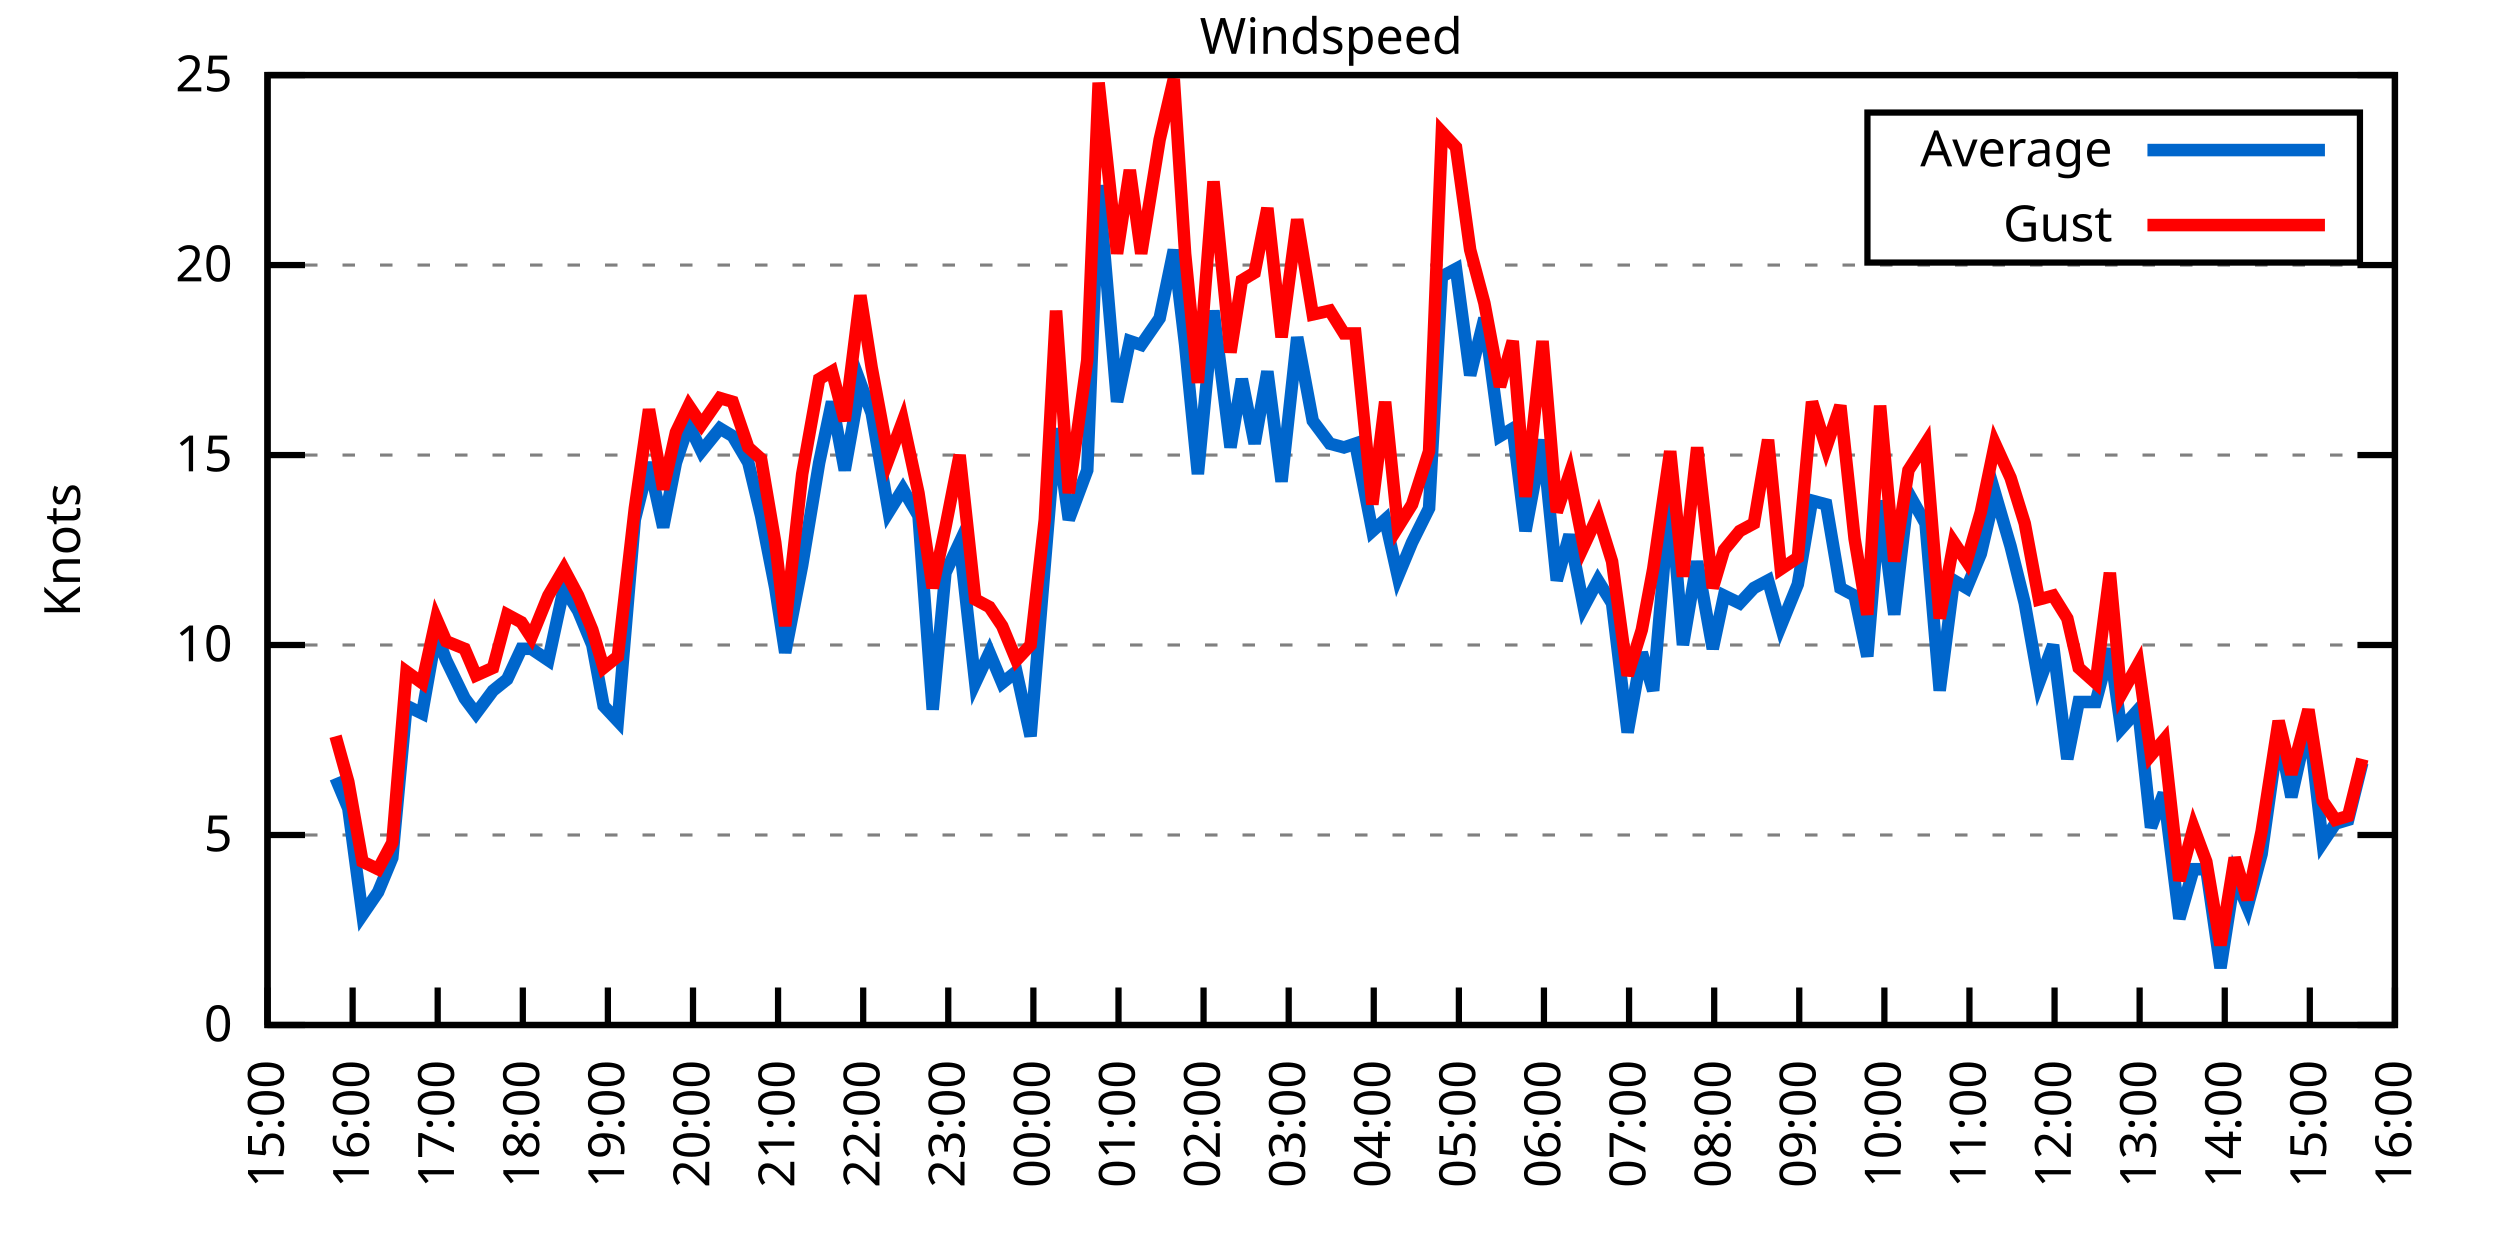
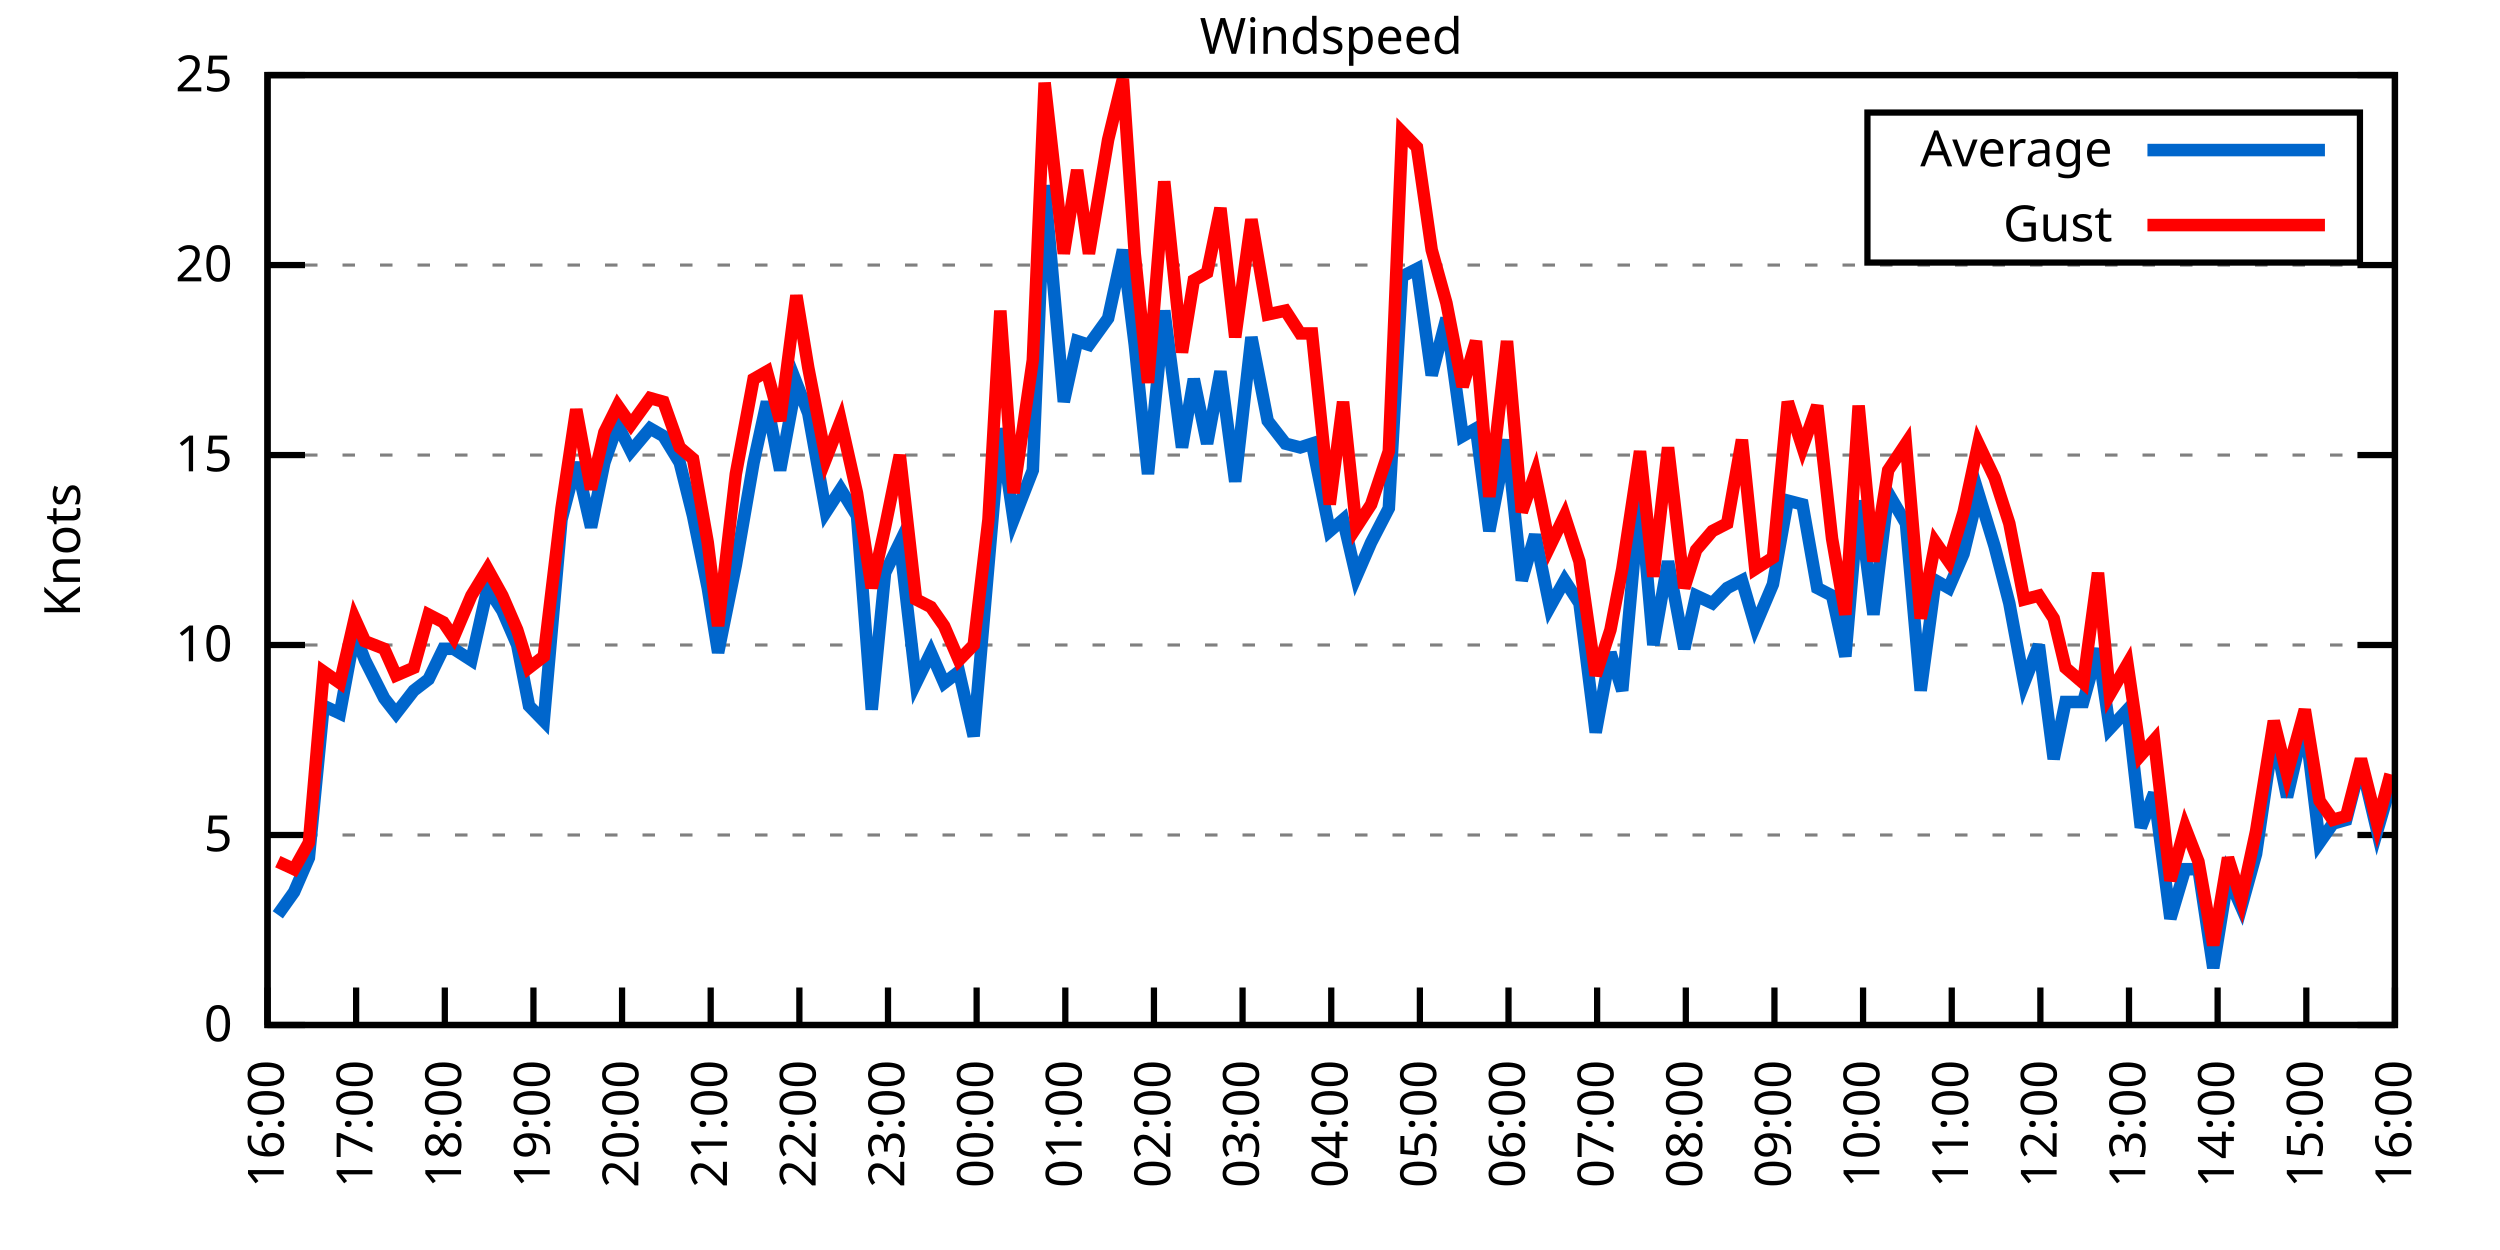
<svg xmlns="http://www.w3.org/2000/svg" xmlns:xlink="http://www.w3.org/1999/xlink" width="400" height="200" viewBox="0 0 400 200">
  <g id="gnuplot_canvas">
    <rect x="0" y="0" width="400" height="200" fill="none" />
    <defs>
      <circle id="gpDot" r="0.5" stroke-width="0.5" stroke="currentColor" />
      <path id="gpPt0" stroke-width="0.333" stroke="currentColor" d="M-1,0 h2 M0,-1 v2" />
      <path id="gpPt1" stroke-width="0.333" stroke="currentColor" d="M-1,-1 L1,1 M1,-1 L-1,1" />
      <path id="gpPt2" stroke-width="0.333" stroke="currentColor" d="M-1,0 L1,0 M0,-1 L0,1 M-1,-1 L1,1 M-1,1 L1,-1" />
      <rect id="gpPt3" stroke-width="0.333" stroke="currentColor" x="-1" y="-1" width="2" height="2" />
      <rect id="gpPt4" stroke-width="0.333" stroke="currentColor" fill="currentColor" x="-1" y="-1" width="2" height="2" />
      <circle id="gpPt5" stroke-width="0.333" stroke="currentColor" cx="0" cy="0" r="1" />
      <use xlink:href="#gpPt5" id="gpPt6" fill="currentColor" stroke="none" />
      <path id="gpPt7" stroke-width="0.333" stroke="currentColor" d="M0,-1.33 L-1.33,0.67 L1.33,0.67 z" />
      <use xlink:href="#gpPt7" id="gpPt8" fill="currentColor" stroke="none" />
      <use xlink:href="#gpPt7" id="gpPt9" stroke="currentColor" transform="rotate(180)" />
      <use xlink:href="#gpPt9" id="gpPt10" fill="currentColor" stroke="none" />
      <use xlink:href="#gpPt3" id="gpPt11" stroke="currentColor" transform="rotate(45)" />
      <use xlink:href="#gpPt11" id="gpPt12" fill="currentColor" stroke="none" />
      <path id="gpPt13" stroke-width="0.333" stroke="currentColor" d="M0,1.330 L1.265,0.411 L0.782,-1.067 L-0.782,-1.076 L-1.265,0.411 z" />
      <use xlink:href="#gpPt13" id="gpPt14" fill="currentColor" stroke="none" />
      <filter id="textbox" filterUnits="objectBoundingBox" x="0" y="0" height="1" width="1">
        <feFlood flood-color="white" flood-opacity="1" result="bgnd" />
        <feComposite in="SourceGraphic" in2="bgnd" operator="atop" />
      </filter>
      <filter id="greybox" filterUnits="objectBoundingBox" x="0" y="0" height="1" width="1">
        <feFlood flood-color="lightgrey" flood-opacity="1" result="grey" />
        <feComposite in="SourceGraphic" in2="grey" operator="atop" />
      </filter>
    </defs>
    <g fill="none" color="white" stroke="currentColor" stroke-width="1.00" stroke-linecap="butt" stroke-linejoin="miter">
</g>
    <g fill="none" color="black" stroke="currentColor" stroke-width="1.00" stroke-linecap="butt" stroke-linejoin="miter">
      <g stroke="none" shape-rendering="crispEdges">
        <polygon fill="rgb(255, 255, 255)" points="42.80,164.00 383.18,164.00 383.18,12.02 42.80,12.02 " />
      </g>
    </g>
    <g fill="none" color="black" stroke="currentColor" stroke-width="1.00" stroke-linecap="butt" stroke-linejoin="miter">
</g>
    <g fill="none" color="black" stroke="black" stroke-width="0.50" stroke-linecap="butt" stroke-linejoin="miter">
</g>
    <g fill="none" color="gray" stroke="currentColor" stroke-width="0.50" stroke-linecap="butt" stroke-linejoin="miter">
      <path stroke="gray" stroke-dasharray="2,4" class="gridline" d="M42.80,164.00 L383.19,164.00  " />
    </g>
    <g fill="none" color="gray" stroke="gray" stroke-width="1.00" stroke-linecap="butt" stroke-linejoin="miter">
</g>
    <g fill="none" color="black" stroke="currentColor" stroke-width="1.00" stroke-linecap="butt" stroke-linejoin="miter">
      <path stroke="black" d="M42.80,164.00 L48.80,164.00 M383.19,164.00 L377.19,164.00  " />
      <g transform="translate(37.20,166.60)" stroke="none" fill="black" font-family="Sans" font-size="8.00" text-anchor="end">
        <text>
          <tspan font-family="Sans"> 0</tspan>
        </text>
      </g>
    </g>
    <g fill="none" color="black" stroke="currentColor" stroke-width="1.00" stroke-linecap="butt" stroke-linejoin="miter">
</g>
    <g fill="none" color="black" stroke="black" stroke-width="0.50" stroke-linecap="butt" stroke-linejoin="miter">
</g>
    <g fill="none" color="gray" stroke="currentColor" stroke-width="0.50" stroke-linecap="butt" stroke-linejoin="miter">
      <path stroke="gray" stroke-dasharray="2,4" class="gridline" d="M42.80,133.60 L383.19,133.60  " />
    </g>
    <g fill="none" color="gray" stroke="gray" stroke-width="1.00" stroke-linecap="butt" stroke-linejoin="miter">
</g>
    <g fill="none" color="black" stroke="currentColor" stroke-width="1.00" stroke-linecap="butt" stroke-linejoin="miter">
      <path stroke="black" d="M42.80,133.60 L48.80,133.60 M383.19,133.60 L377.19,133.60  " />
      <g transform="translate(37.20,136.20)" stroke="none" fill="black" font-family="Sans" font-size="8.00" text-anchor="end">
        <text>
          <tspan font-family="Sans"> 5</tspan>
        </text>
      </g>
    </g>
    <g fill="none" color="black" stroke="currentColor" stroke-width="1.00" stroke-linecap="butt" stroke-linejoin="miter">
</g>
    <g fill="none" color="black" stroke="black" stroke-width="0.50" stroke-linecap="butt" stroke-linejoin="miter">
</g>
    <g fill="none" color="gray" stroke="currentColor" stroke-width="0.50" stroke-linecap="butt" stroke-linejoin="miter">
      <path stroke="gray" stroke-dasharray="2,4" class="gridline" d="M42.80,103.20 L383.19,103.20  " />
    </g>
    <g fill="none" color="gray" stroke="gray" stroke-width="1.00" stroke-linecap="butt" stroke-linejoin="miter">
</g>
    <g fill="none" color="black" stroke="currentColor" stroke-width="1.00" stroke-linecap="butt" stroke-linejoin="miter">
      <path stroke="black" d="M42.80,103.20 L48.80,103.20 M383.19,103.20 L377.19,103.20  " />
      <g transform="translate(37.20,105.80)" stroke="none" fill="black" font-family="Sans" font-size="8.00" text-anchor="end">
        <text>
          <tspan font-family="Sans"> 10</tspan>
        </text>
      </g>
    </g>
    <g fill="none" color="black" stroke="currentColor" stroke-width="1.00" stroke-linecap="butt" stroke-linejoin="miter">
</g>
    <g fill="none" color="black" stroke="black" stroke-width="0.50" stroke-linecap="butt" stroke-linejoin="miter">
</g>
    <g fill="none" color="gray" stroke="currentColor" stroke-width="0.50" stroke-linecap="butt" stroke-linejoin="miter">
      <path stroke="gray" stroke-dasharray="2,4" class="gridline" d="M42.80,72.81 L383.19,72.81  " />
    </g>
    <g fill="none" color="gray" stroke="gray" stroke-width="1.00" stroke-linecap="butt" stroke-linejoin="miter">
</g>
    <g fill="none" color="black" stroke="currentColor" stroke-width="1.00" stroke-linecap="butt" stroke-linejoin="miter">
      <path stroke="black" d="M42.80,72.81 L48.80,72.81 M383.19,72.81 L377.19,72.81  " />
      <g transform="translate(37.20,75.41)" stroke="none" fill="black" font-family="Sans" font-size="8.00" text-anchor="end">
        <text>
          <tspan font-family="Sans"> 15</tspan>
        </text>
      </g>
    </g>
    <g fill="none" color="black" stroke="currentColor" stroke-width="1.00" stroke-linecap="butt" stroke-linejoin="miter">
</g>
    <g fill="none" color="black" stroke="black" stroke-width="0.50" stroke-linecap="butt" stroke-linejoin="miter">
</g>
    <g fill="none" color="gray" stroke="currentColor" stroke-width="0.50" stroke-linecap="butt" stroke-linejoin="miter">
      <path stroke="gray" stroke-dasharray="2,4" class="gridline" d="M42.80,42.41 L383.19,42.41  " />
    </g>
    <g fill="none" color="gray" stroke="gray" stroke-width="1.00" stroke-linecap="butt" stroke-linejoin="miter">
</g>
    <g fill="none" color="black" stroke="currentColor" stroke-width="1.00" stroke-linecap="butt" stroke-linejoin="miter">
      <path stroke="black" d="M42.80,42.41 L48.80,42.41 M383.19,42.41 L377.19,42.41  " />
      <g transform="translate(37.20,45.01)" stroke="none" fill="black" font-family="Sans" font-size="8.00" text-anchor="end">
        <text>
          <tspan font-family="Sans"> 20</tspan>
        </text>
      </g>
    </g>
    <g fill="none" color="black" stroke="currentColor" stroke-width="1.00" stroke-linecap="butt" stroke-linejoin="miter">
</g>
    <g fill="none" color="black" stroke="black" stroke-width="0.50" stroke-linecap="butt" stroke-linejoin="miter">
</g>
    <g fill="none" color="gray" stroke="currentColor" stroke-width="0.50" stroke-linecap="butt" stroke-linejoin="miter">
      <path stroke="gray" stroke-dasharray="2,4" class="gridline" d="M42.80,12.01 L383.19,12.01  " />
    </g>
    <g fill="none" color="gray" stroke="gray" stroke-width="1.00" stroke-linecap="butt" stroke-linejoin="miter">
</g>
    <g fill="none" color="black" stroke="currentColor" stroke-width="1.00" stroke-linecap="butt" stroke-linejoin="miter">
      <path stroke="black" d="M42.80,12.01 L48.80,12.01 M383.19,12.01 L377.19,12.01  " />
      <g transform="translate(37.20,14.61)" stroke="none" fill="black" font-family="Sans" font-size="8.00" text-anchor="end">
        <text>
          <tspan font-family="Sans"> 25</tspan>
        </text>
      </g>
    </g>
    <g fill="none" color="black" stroke="currentColor" stroke-width="1.00" stroke-linecap="butt" stroke-linejoin="miter">
      <path stroke="black" d="M42.80,164.00 L42.80,158.00  " />
      <g transform="translate(45.40,169.60) rotate(270.00)" stroke="none" fill="black" font-family="Sans" font-size="8.00" text-anchor="end">
        <text>
-           <tspan font-family="Sans">15:00</tspan>
-         </text>
-       </g>
-     </g>
-     <g fill="none" color="black" stroke="currentColor" stroke-width="1.00" stroke-linecap="butt" stroke-linejoin="miter">
-       <path stroke="black" d="M56.42,164.00 L56.42,158.00  " />
-       <g transform="translate(59.02,169.60) rotate(270.00)" stroke="none" fill="black" font-family="Sans" font-size="8.00" text-anchor="end">
-         <text>
          <tspan font-family="Sans">16:00</tspan>
        </text>
      </g>
    </g>
    <g fill="none" color="black" stroke="currentColor" stroke-width="1.00" stroke-linecap="butt" stroke-linejoin="miter">
-       <path stroke="black" d="M70.03,164.00 L70.03,158.00  " />
-       <g transform="translate(72.63,169.60) rotate(270.00)" stroke="none" fill="black" font-family="Sans" font-size="8.00" text-anchor="end">
+       <path stroke="black" d="M56.98,164.00 L56.98,158.00  " />
+       <g transform="translate(59.58,169.60) rotate(270.00)" stroke="none" fill="black" font-family="Sans" font-size="8.00" text-anchor="end">
        <text>
          <tspan font-family="Sans">17:00</tspan>
        </text>
      </g>
    </g>
    <g fill="none" color="black" stroke="currentColor" stroke-width="1.00" stroke-linecap="butt" stroke-linejoin="miter">
-       <path stroke="black" d="M83.65,164.00 L83.65,158.00  " />
-       <g transform="translate(86.25,169.60) rotate(270.00)" stroke="none" fill="black" font-family="Sans" font-size="8.00" text-anchor="end">
+       <path stroke="black" d="M71.17,164.00 L71.17,158.00  " />
+       <g transform="translate(73.77,169.60) rotate(270.00)" stroke="none" fill="black" font-family="Sans" font-size="8.00" text-anchor="end">
        <text>
          <tspan font-family="Sans">18:00</tspan>
        </text>
      </g>
    </g>
    <g fill="none" color="black" stroke="currentColor" stroke-width="1.00" stroke-linecap="butt" stroke-linejoin="miter">
-       <path stroke="black" d="M97.26,164.00 L97.26,158.00  " />
-       <g transform="translate(99.86,169.60) rotate(270.00)" stroke="none" fill="black" font-family="Sans" font-size="8.00" text-anchor="end">
+       <path stroke="black" d="M85.35,164.00 L85.35,158.00  " />
+       <g transform="translate(87.95,169.60) rotate(270.00)" stroke="none" fill="black" font-family="Sans" font-size="8.00" text-anchor="end">
        <text>
          <tspan font-family="Sans">19:00</tspan>
        </text>
      </g>
    </g>
    <g fill="none" color="black" stroke="currentColor" stroke-width="1.00" stroke-linecap="butt" stroke-linejoin="miter">
-       <path stroke="black" d="M110.88,164.00 L110.88,158.00  " />
-       <g transform="translate(113.48,169.60) rotate(270.00)" stroke="none" fill="black" font-family="Sans" font-size="8.00" text-anchor="end">
+       <path stroke="black" d="M99.53,164.00 L99.53,158.00  " />
+       <g transform="translate(102.13,169.60) rotate(270.00)" stroke="none" fill="black" font-family="Sans" font-size="8.00" text-anchor="end">
        <text>
          <tspan font-family="Sans">20:00</tspan>
        </text>
      </g>
    </g>
    <g fill="none" color="black" stroke="currentColor" stroke-width="1.00" stroke-linecap="butt" stroke-linejoin="miter">
-       <path stroke="black" d="M124.49,164.00 L124.49,158.00  " />
-       <g transform="translate(127.09,169.60) rotate(270.00)" stroke="none" fill="black" font-family="Sans" font-size="8.00" text-anchor="end">
+       <path stroke="black" d="M113.71,164.00 L113.71,158.00  " />
+       <g transform="translate(116.31,169.60) rotate(270.00)" stroke="none" fill="black" font-family="Sans" font-size="8.00" text-anchor="end">
        <text>
          <tspan font-family="Sans">21:00</tspan>
        </text>
      </g>
    </g>
    <g fill="none" color="black" stroke="currentColor" stroke-width="1.00" stroke-linecap="butt" stroke-linejoin="miter">
-       <path stroke="black" d="M138.11,164.00 L138.11,158.00  " />
-       <g transform="translate(140.71,169.60) rotate(270.00)" stroke="none" fill="black" font-family="Sans" font-size="8.00" text-anchor="end">
+       <path stroke="black" d="M127.90,164.00 L127.90,158.00  " />
+       <g transform="translate(130.50,169.60) rotate(270.00)" stroke="none" fill="black" font-family="Sans" font-size="8.00" text-anchor="end">
        <text>
          <tspan font-family="Sans">22:00</tspan>
        </text>
      </g>
    </g>
    <g fill="none" color="black" stroke="currentColor" stroke-width="1.00" stroke-linecap="butt" stroke-linejoin="miter">
-       <path stroke="black" d="M151.72,164.00 L151.72,158.00  " />
-       <g transform="translate(154.32,169.60) rotate(270.00)" stroke="none" fill="black" font-family="Sans" font-size="8.00" text-anchor="end">
+       <path stroke="black" d="M142.08,164.00 L142.08,158.00  " />
+       <g transform="translate(144.68,169.60) rotate(270.00)" stroke="none" fill="black" font-family="Sans" font-size="8.00" text-anchor="end">
        <text>
          <tspan font-family="Sans">23:00</tspan>
        </text>
      </g>
    </g>
    <g fill="none" color="black" stroke="currentColor" stroke-width="1.00" stroke-linecap="butt" stroke-linejoin="miter">
-       <path stroke="black" d="M165.34,164.00 L165.34,158.00  " />
-       <g transform="translate(167.94,169.60) rotate(270.00)" stroke="none" fill="black" font-family="Sans" font-size="8.00" text-anchor="end">
+       <path stroke="black" d="M156.26,164.00 L156.26,158.00  " />
+       <g transform="translate(158.86,169.60) rotate(270.00)" stroke="none" fill="black" font-family="Sans" font-size="8.00" text-anchor="end">
        <text>
          <tspan font-family="Sans">00:00</tspan>
        </text>
      </g>
    </g>
    <g fill="none" color="black" stroke="currentColor" stroke-width="1.00" stroke-linecap="butt" stroke-linejoin="miter">
-       <path stroke="black" d="M178.96,164.00 L178.96,158.00  " />
-       <g transform="translate(181.56,169.60) rotate(270.00)" stroke="none" fill="black" font-family="Sans" font-size="8.00" text-anchor="end">
+       <path stroke="black" d="M170.45,164.00 L170.45,158.00  " />
+       <g transform="translate(173.05,169.60) rotate(270.00)" stroke="none" fill="black" font-family="Sans" font-size="8.00" text-anchor="end">
        <text>
          <tspan font-family="Sans">01:00</tspan>
        </text>
      </g>
    </g>
    <g fill="none" color="black" stroke="currentColor" stroke-width="1.00" stroke-linecap="butt" stroke-linejoin="miter">
-       <path stroke="black" d="M192.57,164.00 L192.57,158.00  " />
-       <g transform="translate(195.17,169.60) rotate(270.00)" stroke="none" fill="black" font-family="Sans" font-size="8.00" text-anchor="end">
+       <path stroke="black" d="M184.63,164.00 L184.63,158.00  " />
+       <g transform="translate(187.23,169.60) rotate(270.00)" stroke="none" fill="black" font-family="Sans" font-size="8.00" text-anchor="end">
        <text>
          <tspan font-family="Sans">02:00</tspan>
        </text>
      </g>
    </g>
    <g fill="none" color="black" stroke="currentColor" stroke-width="1.00" stroke-linecap="butt" stroke-linejoin="miter">
-       <path stroke="black" d="M206.19,164.00 L206.19,158.00  " />
-       <g transform="translate(208.79,169.60) rotate(270.00)" stroke="none" fill="black" font-family="Sans" font-size="8.00" text-anchor="end">
+       <path stroke="black" d="M198.81,164.00 L198.81,158.00  " />
+       <g transform="translate(201.41,169.60) rotate(270.00)" stroke="none" fill="black" font-family="Sans" font-size="8.00" text-anchor="end">
        <text>
          <tspan font-family="Sans">03:00</tspan>
        </text>
      </g>
    </g>
    <g fill="none" color="black" stroke="currentColor" stroke-width="1.00" stroke-linecap="butt" stroke-linejoin="miter">
-       <path stroke="black" d="M219.80,164.00 L219.80,158.00  " />
-       <g transform="translate(222.40,169.60) rotate(270.00)" stroke="none" fill="black" font-family="Sans" font-size="8.00" text-anchor="end">
+       <path stroke="black" d="M213.00,164.00 L213.00,158.00  " />
+       <g transform="translate(215.60,169.60) rotate(270.00)" stroke="none" fill="black" font-family="Sans" font-size="8.00" text-anchor="end">
        <text>
          <tspan font-family="Sans">04:00</tspan>
        </text>
      </g>
    </g>
    <g fill="none" color="black" stroke="currentColor" stroke-width="1.00" stroke-linecap="butt" stroke-linejoin="miter">
-       <path stroke="black" d="M233.42,164.00 L233.42,158.00  " />
-       <g transform="translate(236.02,169.60) rotate(270.00)" stroke="none" fill="black" font-family="Sans" font-size="8.00" text-anchor="end">
+       <path stroke="black" d="M227.18,164.00 L227.18,158.00  " />
+       <g transform="translate(229.78,169.60) rotate(270.00)" stroke="none" fill="black" font-family="Sans" font-size="8.00" text-anchor="end">
        <text>
          <tspan font-family="Sans">05:00</tspan>
        </text>
      </g>
    </g>
    <g fill="none" color="black" stroke="currentColor" stroke-width="1.00" stroke-linecap="butt" stroke-linejoin="miter">
-       <path stroke="black" d="M247.03,164.00 L247.03,158.00  " />
-       <g transform="translate(249.63,169.60) rotate(270.00)" stroke="none" fill="black" font-family="Sans" font-size="8.00" text-anchor="end">
+       <path stroke="black" d="M241.36,164.00 L241.36,158.00  " />
+       <g transform="translate(243.96,169.60) rotate(270.00)" stroke="none" fill="black" font-family="Sans" font-size="8.00" text-anchor="end">
        <text>
          <tspan font-family="Sans">06:00</tspan>
        </text>
      </g>
    </g>
    <g fill="none" color="black" stroke="currentColor" stroke-width="1.00" stroke-linecap="butt" stroke-linejoin="miter">
-       <path stroke="black" d="M260.65,164.00 L260.65,158.00  " />
-       <g transform="translate(263.25,169.60) rotate(270.00)" stroke="none" fill="black" font-family="Sans" font-size="8.00" text-anchor="end">
+       <path stroke="black" d="M255.54,164.00 L255.54,158.00  " />
+       <g transform="translate(258.14,169.60) rotate(270.00)" stroke="none" fill="black" font-family="Sans" font-size="8.00" text-anchor="end">
        <text>
          <tspan font-family="Sans">07:00</tspan>
        </text>
      </g>
    </g>
    <g fill="none" color="black" stroke="currentColor" stroke-width="1.00" stroke-linecap="butt" stroke-linejoin="miter">
-       <path stroke="black" d="M274.27,164.00 L274.27,158.00  " />
-       <g transform="translate(276.87,169.60) rotate(270.00)" stroke="none" fill="black" font-family="Sans" font-size="8.00" text-anchor="end">
+       <path stroke="black" d="M269.73,164.00 L269.73,158.00  " />
+       <g transform="translate(272.33,169.60) rotate(270.00)" stroke="none" fill="black" font-family="Sans" font-size="8.00" text-anchor="end">
        <text>
          <tspan font-family="Sans">08:00</tspan>
        </text>
      </g>
    </g>
    <g fill="none" color="black" stroke="currentColor" stroke-width="1.00" stroke-linecap="butt" stroke-linejoin="miter">
-       <path stroke="black" d="M287.88,164.00 L287.88,158.00  " />
-       <g transform="translate(290.48,169.60) rotate(270.00)" stroke="none" fill="black" font-family="Sans" font-size="8.00" text-anchor="end">
+       <path stroke="black" d="M283.91,164.00 L283.91,158.00  " />
+       <g transform="translate(286.51,169.60) rotate(270.00)" stroke="none" fill="black" font-family="Sans" font-size="8.00" text-anchor="end">
        <text>
          <tspan font-family="Sans">09:00</tspan>
        </text>
      </g>
    </g>
    <g fill="none" color="black" stroke="currentColor" stroke-width="1.00" stroke-linecap="butt" stroke-linejoin="miter">
-       <path stroke="black" d="M301.50,164.00 L301.50,158.00  " />
-       <g transform="translate(304.10,169.60) rotate(270.00)" stroke="none" fill="black" font-family="Sans" font-size="8.00" text-anchor="end">
+       <path stroke="black" d="M298.09,164.00 L298.09,158.00  " />
+       <g transform="translate(300.69,169.60) rotate(270.00)" stroke="none" fill="black" font-family="Sans" font-size="8.00" text-anchor="end">
        <text>
          <tspan font-family="Sans">10:00</tspan>
        </text>
      </g>
    </g>
    <g fill="none" color="black" stroke="currentColor" stroke-width="1.00" stroke-linecap="butt" stroke-linejoin="miter">
-       <path stroke="black" d="M315.11,164.00 L315.11,158.00  " />
-       <g transform="translate(317.71,169.60) rotate(270.00)" stroke="none" fill="black" font-family="Sans" font-size="8.00" text-anchor="end">
+       <path stroke="black" d="M312.28,164.00 L312.28,158.00  " />
+       <g transform="translate(314.88,169.60) rotate(270.00)" stroke="none" fill="black" font-family="Sans" font-size="8.00" text-anchor="end">
        <text>
          <tspan font-family="Sans">11:00</tspan>
        </text>
      </g>
    </g>
    <g fill="none" color="black" stroke="currentColor" stroke-width="1.00" stroke-linecap="butt" stroke-linejoin="miter">
-       <path stroke="black" d="M328.73,164.00 L328.73,158.00  " />
-       <g transform="translate(331.33,169.60) rotate(270.00)" stroke="none" fill="black" font-family="Sans" font-size="8.00" text-anchor="end">
+       <path stroke="black" d="M326.46,164.00 L326.46,158.00  " />
+       <g transform="translate(329.06,169.60) rotate(270.00)" stroke="none" fill="black" font-family="Sans" font-size="8.00" text-anchor="end">
        <text>
          <tspan font-family="Sans">12:00</tspan>
        </text>
      </g>
    </g>
    <g fill="none" color="black" stroke="currentColor" stroke-width="1.00" stroke-linecap="butt" stroke-linejoin="miter">
-       <path stroke="black" d="M342.34,164.00 L342.34,158.00  " />
-       <g transform="translate(344.94,169.60) rotate(270.00)" stroke="none" fill="black" font-family="Sans" font-size="8.00" text-anchor="end">
+       <path stroke="black" d="M340.64,164.00 L340.64,158.00  " />
+       <g transform="translate(343.24,169.60) rotate(270.00)" stroke="none" fill="black" font-family="Sans" font-size="8.00" text-anchor="end">
        <text>
          <tspan font-family="Sans">13:00</tspan>
        </text>
      </g>
    </g>
    <g fill="none" color="black" stroke="currentColor" stroke-width="1.00" stroke-linecap="butt" stroke-linejoin="miter">
-       <path stroke="black" d="M355.96,164.00 L355.96,158.00  " />
-       <g transform="translate(358.56,169.60) rotate(270.00)" stroke="none" fill="black" font-family="Sans" font-size="8.00" text-anchor="end">
+       <path stroke="black" d="M354.82,164.00 L354.82,158.00  " />
+       <g transform="translate(357.42,169.60) rotate(270.00)" stroke="none" fill="black" font-family="Sans" font-size="8.00" text-anchor="end">
        <text>
          <tspan font-family="Sans">14:00</tspan>
        </text>
      </g>
    </g>
    <g fill="none" color="black" stroke="currentColor" stroke-width="1.00" stroke-linecap="butt" stroke-linejoin="miter">
-       <path stroke="black" d="M369.57,164.00 L369.57,158.00  " />
-       <g transform="translate(372.17,169.60) rotate(270.00)" stroke="none" fill="black" font-family="Sans" font-size="8.00" text-anchor="end">
+       <path stroke="black" d="M369.01,164.00 L369.01,158.00  " />
+       <g transform="translate(371.61,169.60) rotate(270.00)" stroke="none" fill="black" font-family="Sans" font-size="8.00" text-anchor="end">
        <text>
          <tspan font-family="Sans">15:00</tspan>
        </text>
      </g>
    </g>
    <g fill="none" color="black" stroke="currentColor" stroke-width="1.00" stroke-linecap="butt" stroke-linejoin="miter">
      <path stroke="black" d="M383.19,164.00 L383.19,158.00  " />
      <g transform="translate(385.79,169.60) rotate(270.00)" stroke="none" fill="black" font-family="Sans" font-size="8.00" text-anchor="end">
        <text>
          <tspan font-family="Sans">16:00</tspan>
        </text>
      </g>
    </g>
    <g fill="none" color="black" stroke="currentColor" stroke-width="1.00" stroke-linecap="butt" stroke-linejoin="miter">
</g>
    <g fill="none" color="black" stroke="currentColor" stroke-width="1.00" stroke-linecap="butt" stroke-linejoin="miter">
      <path stroke="black" d="M42.80,12.01 L42.80,164.00 L383.19,164.00 L383.19,12.01 L42.80,12.01 Z  " />
    </g>
    <g fill="none" color="black" stroke="currentColor" stroke-width="1.00" stroke-linecap="butt" stroke-linejoin="miter">
</g>
    <g fill="none" color="black" stroke="currentColor" stroke-width="1.00" stroke-linecap="butt" stroke-linejoin="miter">
      <path stroke="black" d="M298.79,42.01 L298.79,18.01 L377.59,18.01 L377.59,42.01 L298.79,42.01 Z  " />
    </g>
    <g id="Windspeed_plot_1">
      <g fill="none" color="white" stroke="black" stroke-width="2.00" stroke-linecap="butt" stroke-linejoin="miter">
</g>
      <g fill="none" color="black" stroke="currentColor" stroke-width="2.00" stroke-linecap="butt" stroke-linejoin="miter">
        <g transform="translate(337.99,26.61)" stroke="none" fill="black" font-family="Sans" font-size="8.00" text-anchor="end">
          <text>
            <tspan font-family="Sans">Average</tspan>
          </text>
        </g>
      </g>
      <g fill="none" color="black" stroke="currentColor" stroke-width="2.00" stroke-linecap="butt" stroke-linejoin="miter">
-         <path stroke="rgb(  0, 102, 204)" d="M343.59,24.01 L371.99,24.01 M53.69,124.48 L55.73,129.35 L58.00,146.37 L60.50,142.72 L62.77,137.25 L65.04,112.93   L67.54,114.15 L69.80,101.38 L71.39,105.64 L74.34,111.72 L76.16,114.15 L78.88,110.50 L81.15,108.68 L83.42,103.81   L85.01,103.81 L87.73,105.64 L90.23,94.08 L92.50,97.73 L94.77,103.20 L96.58,112.93 L98.85,115.36 L101.57,83.14   L103.84,74.02 L106.11,84.36 L108.15,74.02 L110.20,67.94 L112.24,72.20 L115.19,68.55 L117.23,69.77 L119.73,74.02   L121.77,82.53 L124.04,94.08 L125.63,104.42 L128.35,90.44 L131.07,74.02 L133.12,64.29 L135.16,75.24 L137.66,61.25   L139.47,66.12 L142.19,81.93 L144.46,78.28 L146.96,82.53 L149.23,113.54 L151.27,91.65 L153.54,86.79 L156.04,109.28   L158.31,104.42 L160.35,109.28 L162.62,107.46 L164.89,117.80 L167.16,90.44 L168.97,68.55 L171.01,83.14 L173.96,75.24   L175.78,29.64 L178.73,64.29 L180.77,54.57 L182.59,55.18 L185.54,50.92 L187.81,39.98 L189.62,55.18 L191.66,75.85   L194.16,49.70 L196.88,71.59 L198.70,60.65 L200.74,70.98 L202.78,59.43 L205.05,77.06 L207.55,53.96 L210.04,67.33   L212.77,70.98 L215.04,71.59 L216.85,70.98 L219.58,84.97 L221.62,83.14 L223.66,92.26 L225.93,86.79 L228.65,81.32   L230.70,44.23 L232.96,43.02 L235.23,60.04 L237.50,50.92 L240.00,69.77 L242.04,68.55 L244.08,84.97 L246.81,70.37   L249.08,92.87 L251.12,85.57 L253.39,97.12 L255.66,92.87 L257.93,96.52 L260.42,117.19 L262.69,104.42 L264.51,110.50   L267.23,78.89 L269.27,103.20 L271.54,89.83 L274.04,103.81 L275.85,95.30 L278.35,96.52 L280.62,94.08 L282.89,92.87   L284.93,100.16 L287.65,93.48 L289.92,80.10 L292.19,80.71 L294.46,94.08 L296.73,95.30 L298.77,105.03 L300.82,80.10   L303.08,98.34 L305.35,78.89 L308.08,83.75 L310.35,110.50 L312.62,92.87 L314.66,94.08 L316.93,88.61 L319.20,78.89   L321.69,87.40 L323.96,96.52 L326.23,109.28 L328.50,103.20 L330.77,121.44 L332.59,112.32 L335.31,112.32 L337.58,103.81   L339.39,116.58 L342.12,113.54 L344.16,132.39 L346.20,126.91 L348.70,146.98 L350.97,139.07 L353.01,139.07 L355.28,154.88   L357.55,140.29 L359.59,145.15 L361.86,136.64 L364.58,117.19 L366.62,127.52 L369.35,115.36 L371.62,134.82 L373.66,131.78   L375.70,131.17 L377.97,122.05  " />
+         <path stroke="rgb(  0, 102, 204)" d="M343.59,24.01 L371.99,24.01 M44.45,146.37 L47.05,142.72 L49.42,137.25 L51.78,112.93 L54.38,114.15 L56.75,101.38   L58.40,105.64 L61.47,111.72 L63.37,114.15 L66.20,110.50 L68.57,108.68 L70.93,103.81 L72.58,103.81 L75.42,105.64   L78.02,94.08 L80.38,97.73 L82.75,103.20 L84.64,112.93 L87.00,115.36 L89.84,83.14 L92.20,74.02 L94.57,84.36   L96.70,74.02 L98.82,67.94 L100.95,72.20 L104.02,68.55 L106.15,69.77 L108.75,74.02 L110.88,82.53 L113.24,94.08   L114.90,104.42 L117.73,90.44 L120.57,74.02 L122.70,64.29 L124.82,75.24 L127.42,61.25 L129.32,66.12 L132.15,81.93   L134.52,78.28 L137.12,82.53 L139.48,113.54 L141.61,91.65 L143.97,86.79 L146.57,109.28 L148.94,104.42 L151.06,109.28   L153.43,107.46 L155.79,117.80 L158.15,90.44 L160.05,68.55 L162.17,83.14 L165.25,75.24 L167.14,29.64 L170.21,64.29   L172.34,54.57 L174.23,55.18 L177.30,50.92 L179.67,39.98 L181.56,55.18 L183.68,75.85 L186.28,49.70 L189.12,71.59   L191.01,60.65 L193.14,70.98 L195.27,59.43 L197.63,77.06 L200.23,53.96 L202.83,67.33 L205.67,70.98 L208.03,71.59   L209.92,70.98 L212.76,84.97 L214.89,83.14 L217.01,92.26 L219.38,86.79 L222.21,81.32 L224.34,44.23 L226.71,43.02   L229.07,60.04 L231.43,50.92 L234.03,69.77 L236.16,68.55 L238.29,84.97 L241.12,70.37 L243.49,92.87 L245.62,85.57   L247.98,97.12 L250.34,92.87 L252.71,96.52 L255.31,117.19 L257.67,104.42 L259.56,110.50 L262.40,78.89 L264.53,103.20   L266.89,89.83 L269.49,103.81 L271.38,95.30 L273.98,96.52 L276.35,94.08 L278.71,92.87 L280.84,100.16 L283.67,93.48   L286.04,80.10 L288.40,80.71 L290.76,94.08 L293.13,95.30 L295.26,105.03 L297.38,80.10 L299.75,98.34 L302.11,78.89   L304.95,83.75 L307.31,110.50 L309.68,92.87 L311.80,94.08 L314.17,88.61 L316.53,78.89 L319.13,87.40 L321.49,96.52   L323.86,109.28 L326.22,103.20 L328.59,121.44 L330.48,112.32 L333.31,112.32 L335.68,103.81 L337.57,116.58 L340.40,113.54   L342.53,132.39 L344.66,126.91 L347.26,146.98 L349.62,139.07 L351.75,139.07 L354.12,154.88 L356.48,140.29 L358.61,145.15   L360.97,136.64 L363.81,117.19 L365.93,127.52 L368.77,115.36 L371.13,134.82 L373.26,131.78 L375.39,131.17 L377.75,122.05   L380.35,132.99 L382.48,125.70  " />
      </g>
    </g>
    <g id="Windspeed_plot_2">
      <g fill="none" color="black" stroke="currentColor" stroke-width="2.00" stroke-linecap="butt" stroke-linejoin="miter">
        <g transform="translate(337.99,38.61)" stroke="none" fill="black" font-family="Sans" font-size="8.00" text-anchor="end">
          <text>
            <tspan font-family="Sans">Gust</tspan>
          </text>
        </g>
      </g>
      <g fill="none" color="black" stroke="currentColor" stroke-width="2.00" stroke-linecap="butt" stroke-linejoin="miter">
-         <path stroke="rgb(255,   0,   0)" d="M343.59,36.01 L371.99,36.01 M53.69,117.80 L55.73,125.09 L58.00,137.86 L60.50,139.07 L62.77,134.82 L65.04,107.46   L67.54,109.28 L69.80,98.95 L71.39,102.60 L74.34,103.81 L76.16,108.07 L78.88,106.85 L81.15,98.34 L83.42,99.56   L85.01,101.99 L87.73,95.30 L90.23,91.04 L92.50,95.30 L94.77,100.77 L96.58,106.85 L98.85,105.03 L101.57,81.32   L103.84,65.51 L106.11,78.28 L108.15,69.16 L110.20,64.90 L112.24,67.94 L115.19,63.69 L117.23,64.29 L119.73,71.59   L121.77,73.41 L124.04,86.79 L125.63,100.16 L128.35,75.85 L131.07,60.65 L133.12,59.43 L135.16,67.33 L137.66,47.27   L139.47,58.82 L142.19,73.41 L144.46,67.33 L146.96,78.89 L149.23,94.08 L151.27,84.36 L153.54,72.81 L156.04,95.91   L158.31,97.12 L160.35,100.16 L162.62,105.64 L164.89,103.20 L167.16,83.14 L168.97,49.70 L171.01,78.89 L173.96,57.61   L175.78,13.23 L178.73,40.58 L180.77,27.21 L182.59,40.58 L185.54,22.35 L187.81,12.62 L189.62,40.58 L191.66,61.25   L194.16,29.03 L196.88,56.39 L198.70,44.84 L200.74,43.62 L202.78,33.29 L205.05,53.96 L207.55,35.11 L210.04,50.31   L212.77,49.70 L215.04,53.35 L216.85,53.35 L219.58,80.71 L221.62,64.29 L223.66,84.36 L225.93,80.71 L228.65,72.20   L230.70,21.13 L232.96,23.56 L235.23,39.98 L237.50,48.49 L240.00,61.86 L242.04,54.57 L244.08,79.49 L246.81,54.57   L249.08,81.93 L251.12,75.85 L253.39,87.40 L255.66,82.53 L257.93,89.83 L260.42,108.07 L262.69,100.77 L264.51,91.04   L267.23,72.20 L269.27,92.26 L271.54,71.59 L274.04,94.08 L275.85,88.00 L278.35,84.97 L280.62,83.75 L282.89,70.37   L284.93,91.04 L287.65,89.22 L289.92,64.29 L292.19,71.59 L294.46,64.90 L296.73,86.18 L298.77,98.34 L300.82,64.90   L303.08,89.83 L305.35,75.24 L308.08,70.98 L310.35,98.95 L312.62,86.79 L314.66,89.83 L316.93,81.93 L319.20,70.98   L321.69,76.45 L323.96,83.75 L326.23,95.91 L328.50,95.30 L330.77,98.95 L332.59,106.85 L335.31,109.28 L337.58,91.65   L339.39,111.11 L342.12,106.24 L344.16,120.83 L346.20,118.40 L348.70,140.90 L350.97,132.39 L353.01,137.86 L355.28,151.23   L357.55,137.25 L359.59,143.94 L361.86,132.99 L364.58,115.36 L366.62,123.87 L369.35,113.54 L371.62,128.13 L373.66,131.17   L375.70,130.56 L377.97,121.44  " />
+         <path stroke="rgb(255,   0,   0)" d="M343.59,36.01 L371.99,36.01 M44.45,137.86 L47.05,139.07 L49.42,134.82 L51.78,107.46 L54.38,109.28 L56.75,98.95   L58.40,102.60 L61.47,103.81 L63.37,108.07 L66.20,106.85 L68.57,98.34 L70.93,99.56 L72.58,101.99 L75.42,95.30   L78.02,91.04 L80.38,95.30 L82.75,100.77 L84.64,106.85 L87.00,105.03 L89.84,81.32 L92.20,65.51 L94.57,78.28   L96.70,69.16 L98.82,64.90 L100.95,67.94 L104.02,63.69 L106.15,64.29 L108.75,71.59 L110.88,73.41 L113.24,86.79   L114.90,100.16 L117.73,75.85 L120.57,60.65 L122.70,59.43 L124.82,67.33 L127.42,47.27 L129.32,58.82 L132.15,73.41   L134.52,67.33 L137.12,78.89 L139.48,94.08 L141.61,84.36 L143.97,72.81 L146.57,95.91 L148.94,97.12 L151.06,100.16   L153.43,105.64 L155.79,103.20 L158.15,83.14 L160.05,49.70 L162.17,78.89 L165.25,57.61 L167.14,13.23 L170.21,40.58   L172.34,27.21 L174.23,40.58 L177.30,22.35 L179.67,12.62 L181.56,40.58 L183.68,61.25 L186.28,29.03 L189.12,56.39   L191.01,44.84 L193.14,43.62 L195.27,33.29 L197.63,53.96 L200.23,35.11 L202.83,50.31 L205.67,49.70 L208.03,53.35   L209.92,53.35 L212.76,80.71 L214.89,64.29 L217.01,84.36 L219.38,80.71 L222.21,72.20 L224.34,21.13 L226.71,23.56   L229.07,39.98 L231.43,48.49 L234.03,61.86 L236.16,54.57 L238.29,79.49 L241.12,54.57 L243.49,81.93 L245.62,75.85   L247.98,87.40 L250.34,82.53 L252.71,89.83 L255.31,108.07 L257.67,100.77 L259.56,91.04 L262.40,72.20 L264.53,92.26   L266.89,71.59 L269.49,94.08 L271.38,88.00 L273.98,84.97 L276.35,83.75 L278.71,70.37 L280.84,91.04 L283.67,89.22   L286.04,64.29 L288.40,71.59 L290.76,64.90 L293.13,86.18 L295.26,98.34 L297.38,64.90 L299.75,89.83 L302.11,75.24   L304.95,70.98 L307.31,98.95 L309.68,86.79 L311.80,89.83 L314.17,81.93 L316.53,70.98 L319.13,76.45 L321.49,83.75   L323.86,95.91 L326.22,95.30 L328.59,98.95 L330.48,106.85 L333.31,109.28 L335.68,91.65 L337.57,111.11 L340.40,106.24   L342.53,120.83 L344.66,118.40 L347.26,140.90 L349.62,132.39 L351.75,137.86 L354.12,151.23 L356.48,137.25 L358.61,143.94   L360.97,132.99 L363.81,115.36 L365.93,123.87 L368.77,113.54 L371.13,128.13 L373.26,131.17 L375.39,130.56 L377.75,121.44   L380.35,131.78 L382.48,123.87  " />
      </g>
    </g>
    <g fill="none" color="black" stroke="currentColor" stroke-width="2.00" stroke-linecap="butt" stroke-linejoin="miter">
</g>
    <g fill="none" color="black" stroke="black" stroke-width="1.00" stroke-linecap="butt" stroke-linejoin="miter">
</g>
    <g fill="none" color="black" stroke="currentColor" stroke-width="1.00" stroke-linecap="butt" stroke-linejoin="miter">
      <path stroke="black" d="M42.80,12.01 L42.80,164.00 L383.19,164.00 L383.19,12.01 L42.80,12.01 Z  " />
      <g transform="translate(12.80,88.01) rotate(270.00)" stroke="none" fill="black" font-family="Sans" font-size="8.00" text-anchor="middle">
        <text>
          <tspan font-family="Sans">Knots</tspan>
        </text>
      </g>
    </g>
    <g fill="none" color="black" stroke="currentColor" stroke-width="1.00" stroke-linecap="butt" stroke-linejoin="miter">
</g>
    <g fill="none" color="black" stroke="currentColor" stroke-width="1.00" stroke-linecap="butt" stroke-linejoin="miter">
      <g transform="translate(212.99,8.61)" stroke="none" fill="black" font-family="Sans" font-size="8.00" text-anchor="middle">
        <text>
          <tspan font-family="Sans">Windspeed</tspan>
        </text>
      </g>
    </g>
    <g fill="none" color="black" stroke="currentColor" stroke-width="1.00" stroke-linecap="butt" stroke-linejoin="miter">
</g>
  </g>
</svg>
